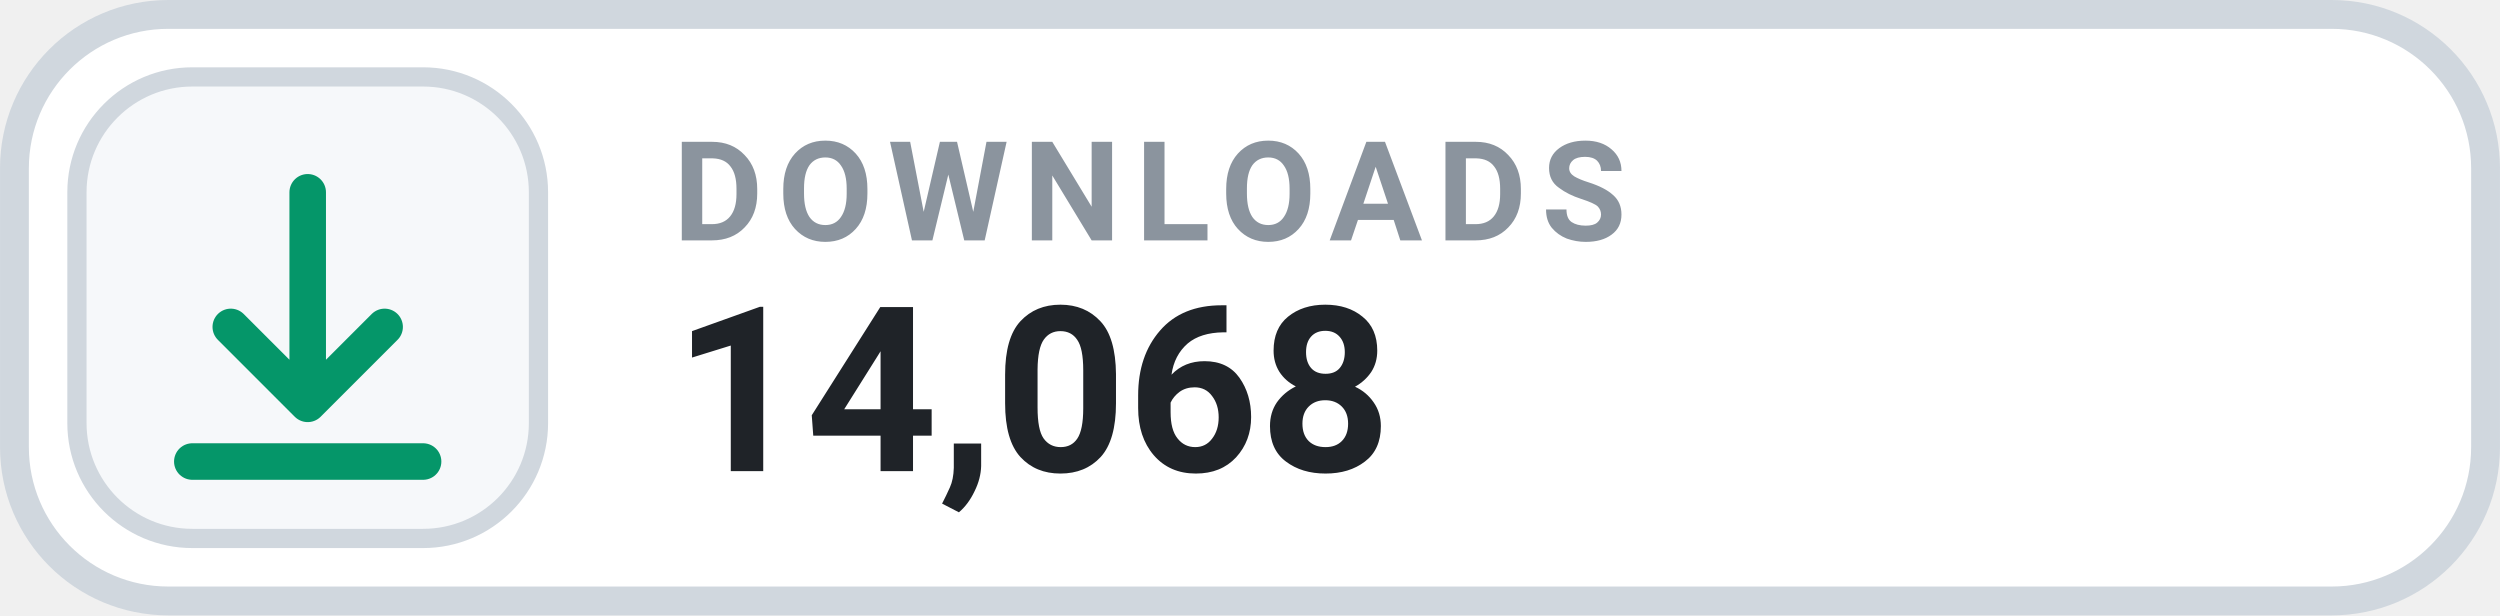
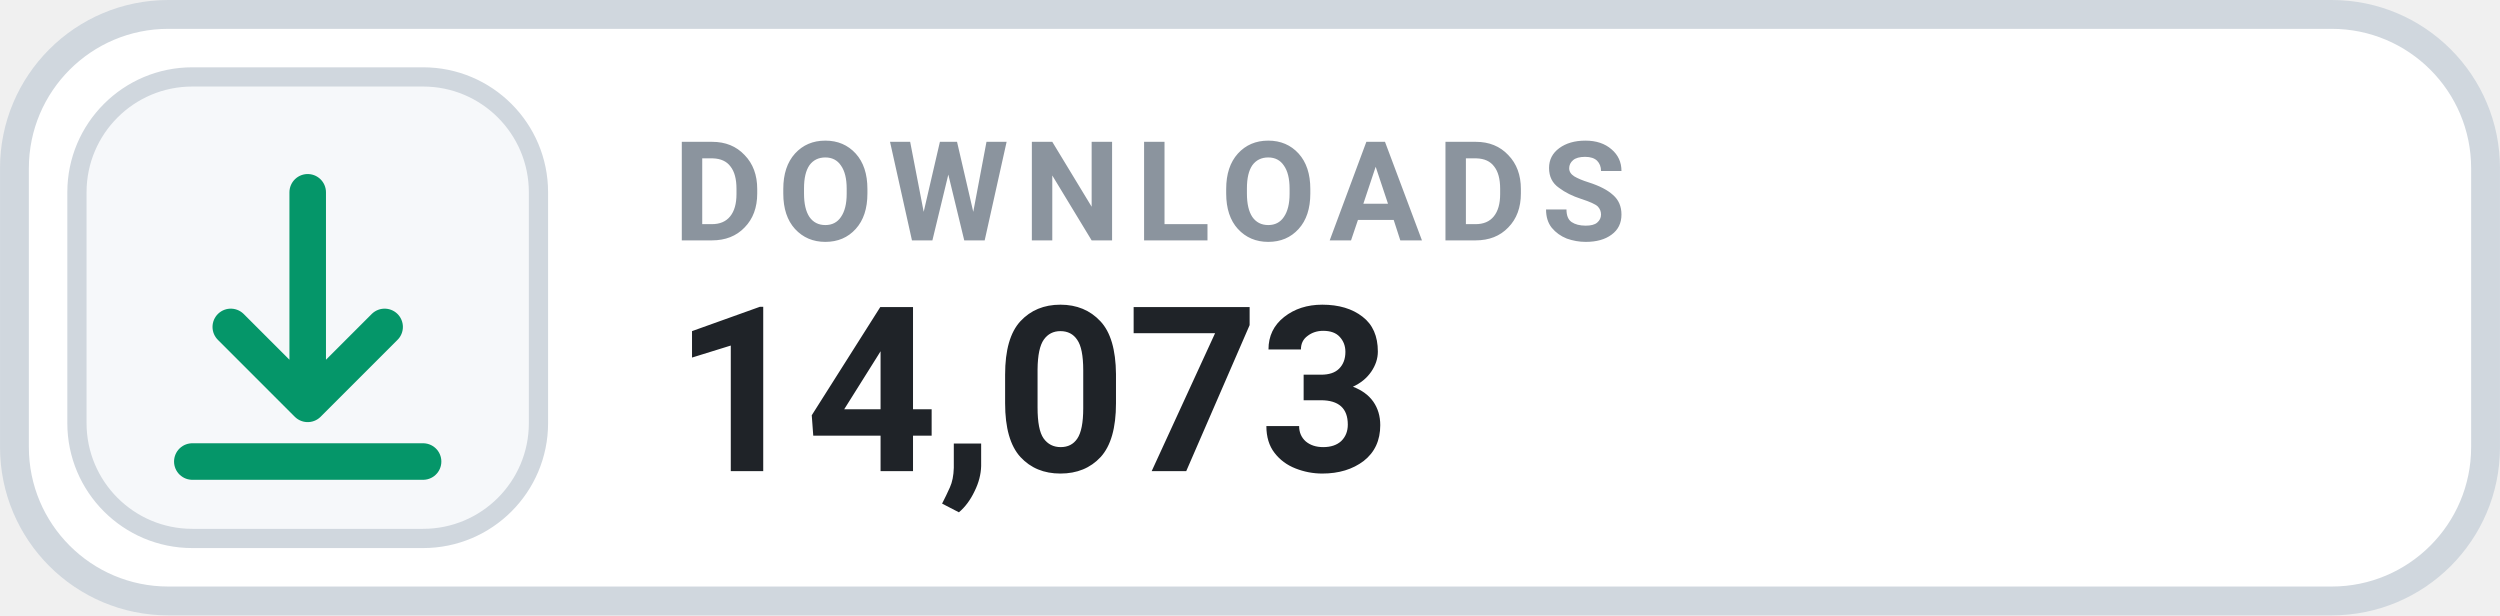
- <svg xmlns="http://www.w3.org/2000/svg" width="126" height="31.015" viewBox="0 0 130 32" role="img" aria-label="DOWNLOADS 14,068">
+ <svg xmlns="http://www.w3.org/2000/svg" width="126" height="31.015" viewBox="0 0 130 32" role="img" aria-label="DOWNLOADS 14,073">
  <rect x=".75" y=".75" width="128.5" height="30.5" rx="8" fill="#FFFFFF" stroke="#D0D7DE" stroke-width="1.5" />
  <rect x="4" y="4" width="24" height="24" rx="6" fill="#F6F8FA" stroke="#D0D7DE" stroke-width="1" />
  <g transform="translate(16 16)" style="color:#059669;">
    <path d="M0 -6 v11 m0 0 l4 -4 m-4 4 l-4 -4 M-6 8 h12" fill="none" stroke="currentColor" stroke-width="1.9" stroke-linecap="round" stroke-linejoin="round" />
  </g>
  <text x="35" y="12.5" fill="#8B949E" font-family="-apple-system,BlinkMacSystemFont,'Segoe UI',Roboto,Helvetica,Arial,sans-serif" font-size="7.2" font-weight="700" letter-spacing=".75">DOWNLOADS</text>
-   <text x="35" y="24.5" fill="#1F2328" font-family="-apple-system,BlinkMacSystemFont,'Segoe UI',Roboto,Helvetica,Arial,sans-serif" font-size="12" font-weight="700">14,068</text>
+   <text x="35" y="24.5" fill="#1F2328" font-family="-apple-system,BlinkMacSystemFont,'Segoe UI',Roboto,Helvetica,Arial,sans-serif" font-size="12" font-weight="700">14,073</text>
</svg>
